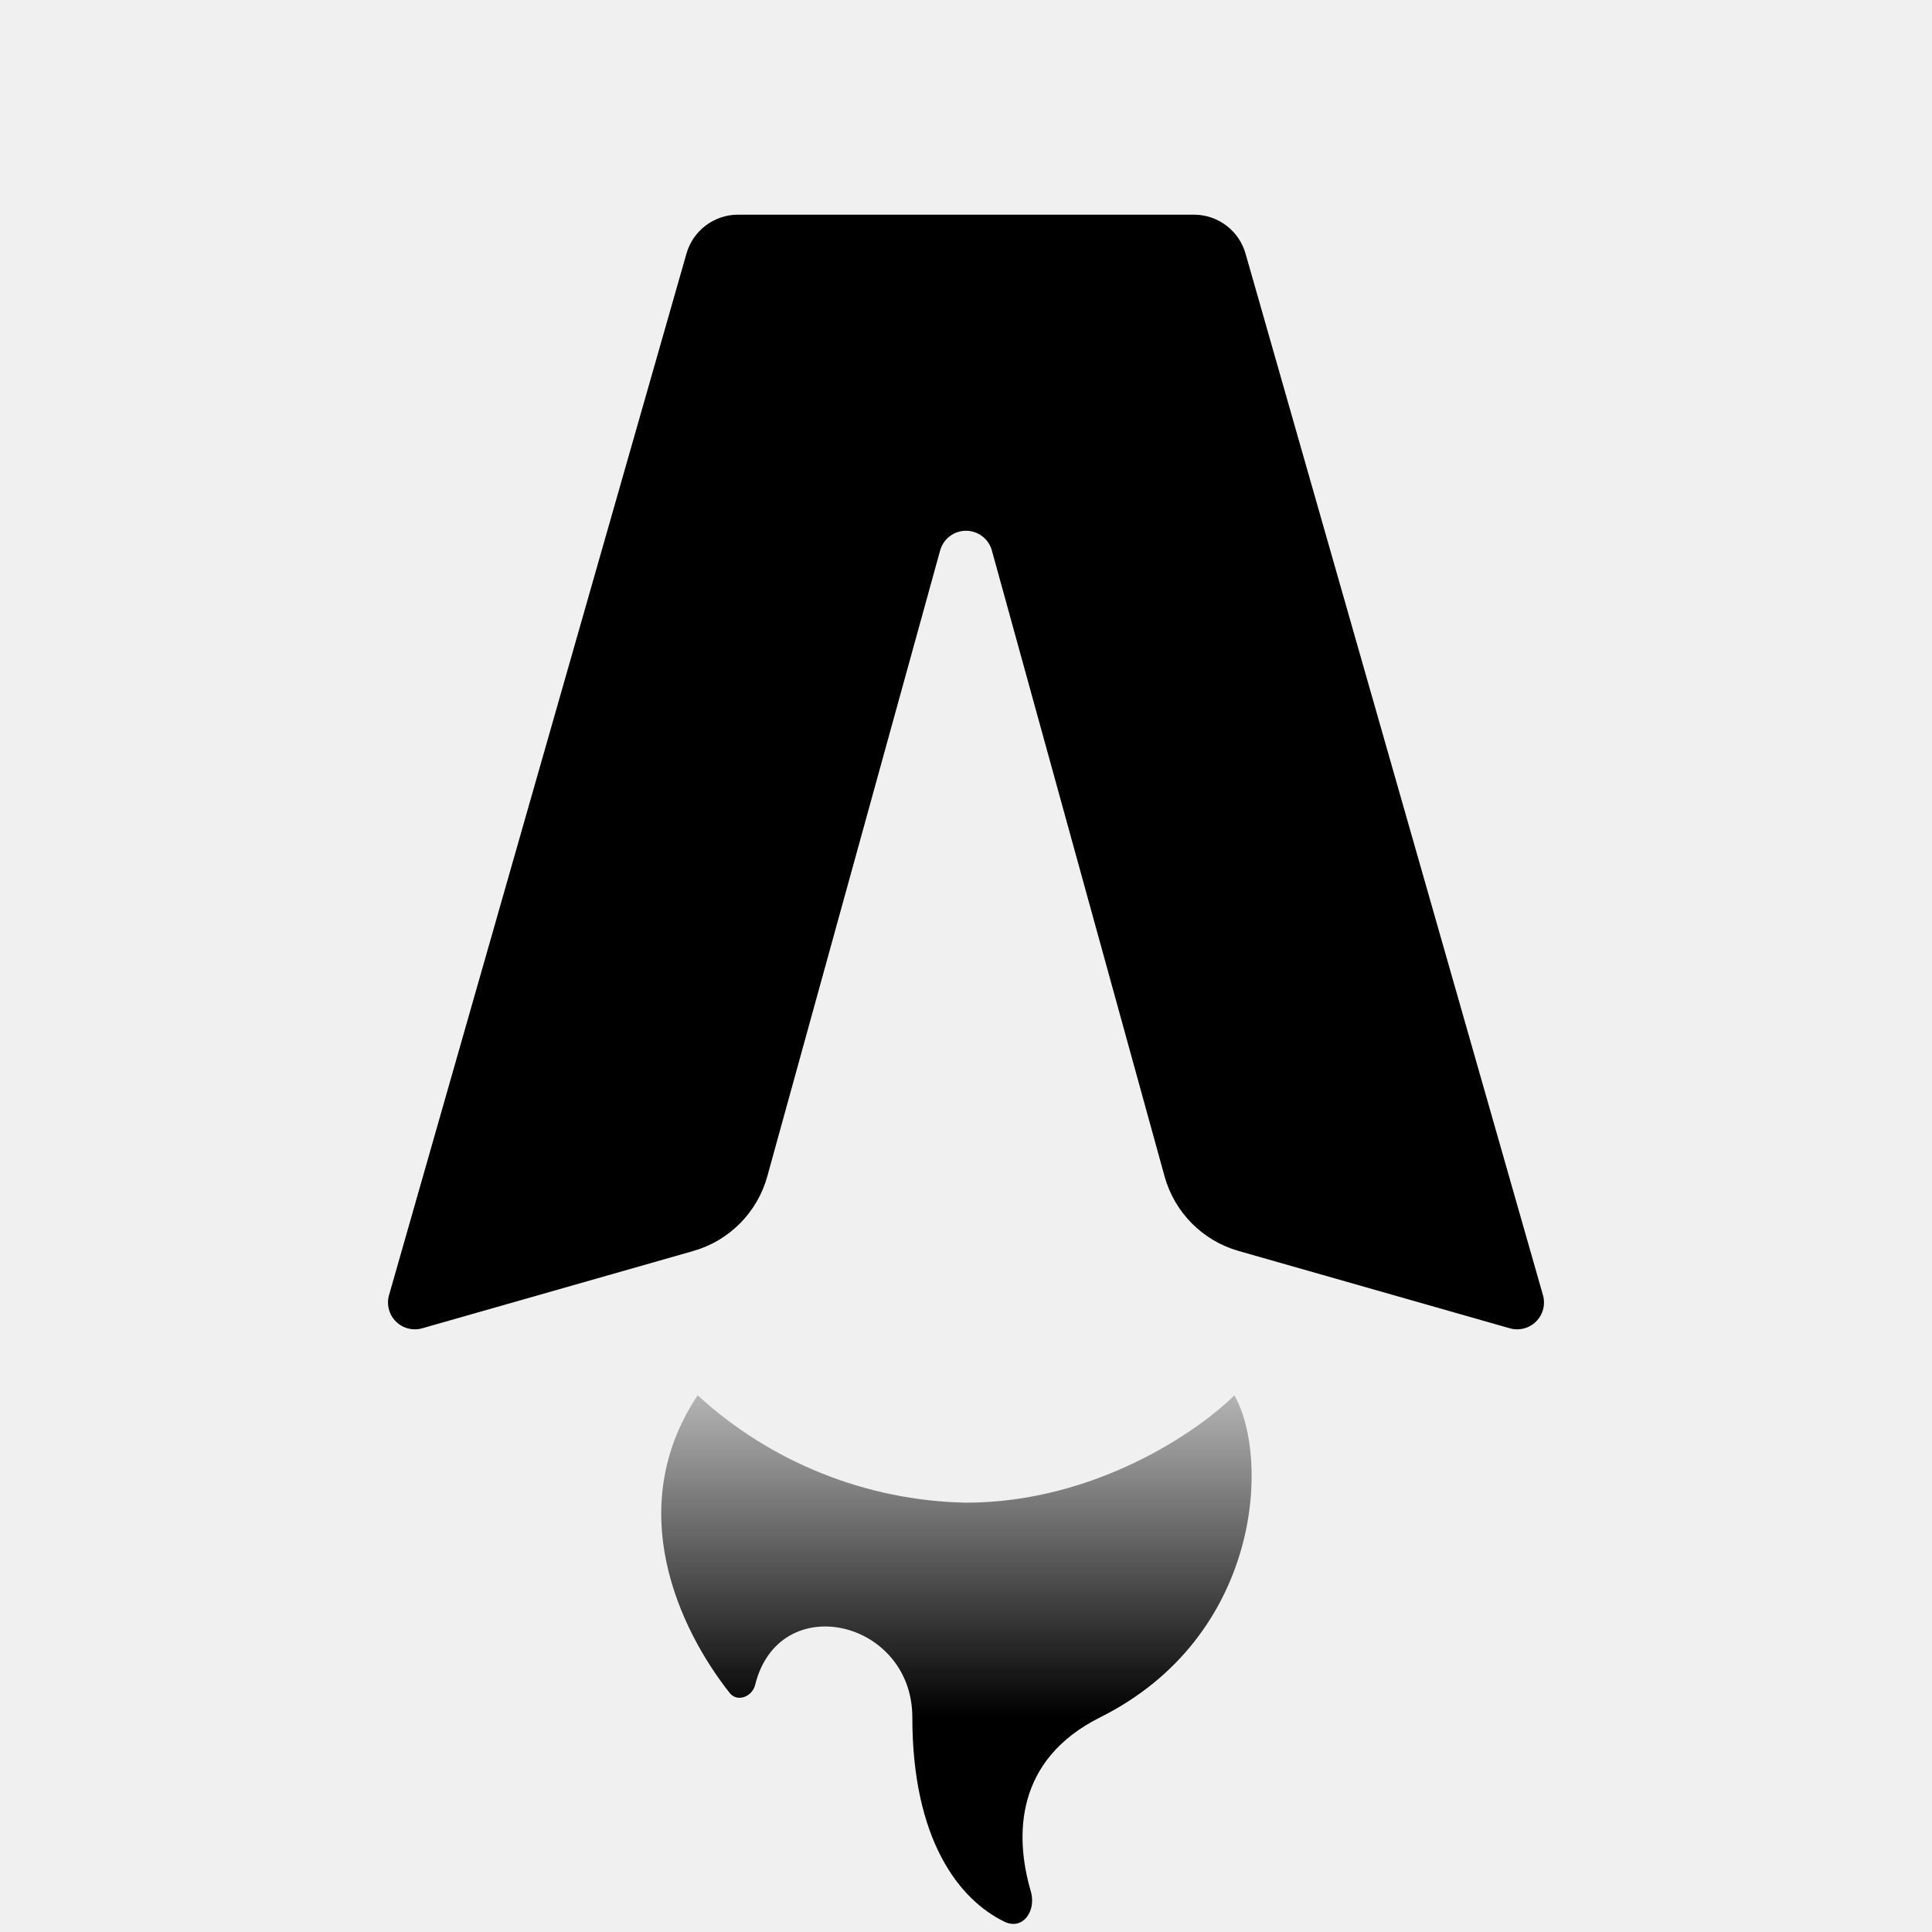
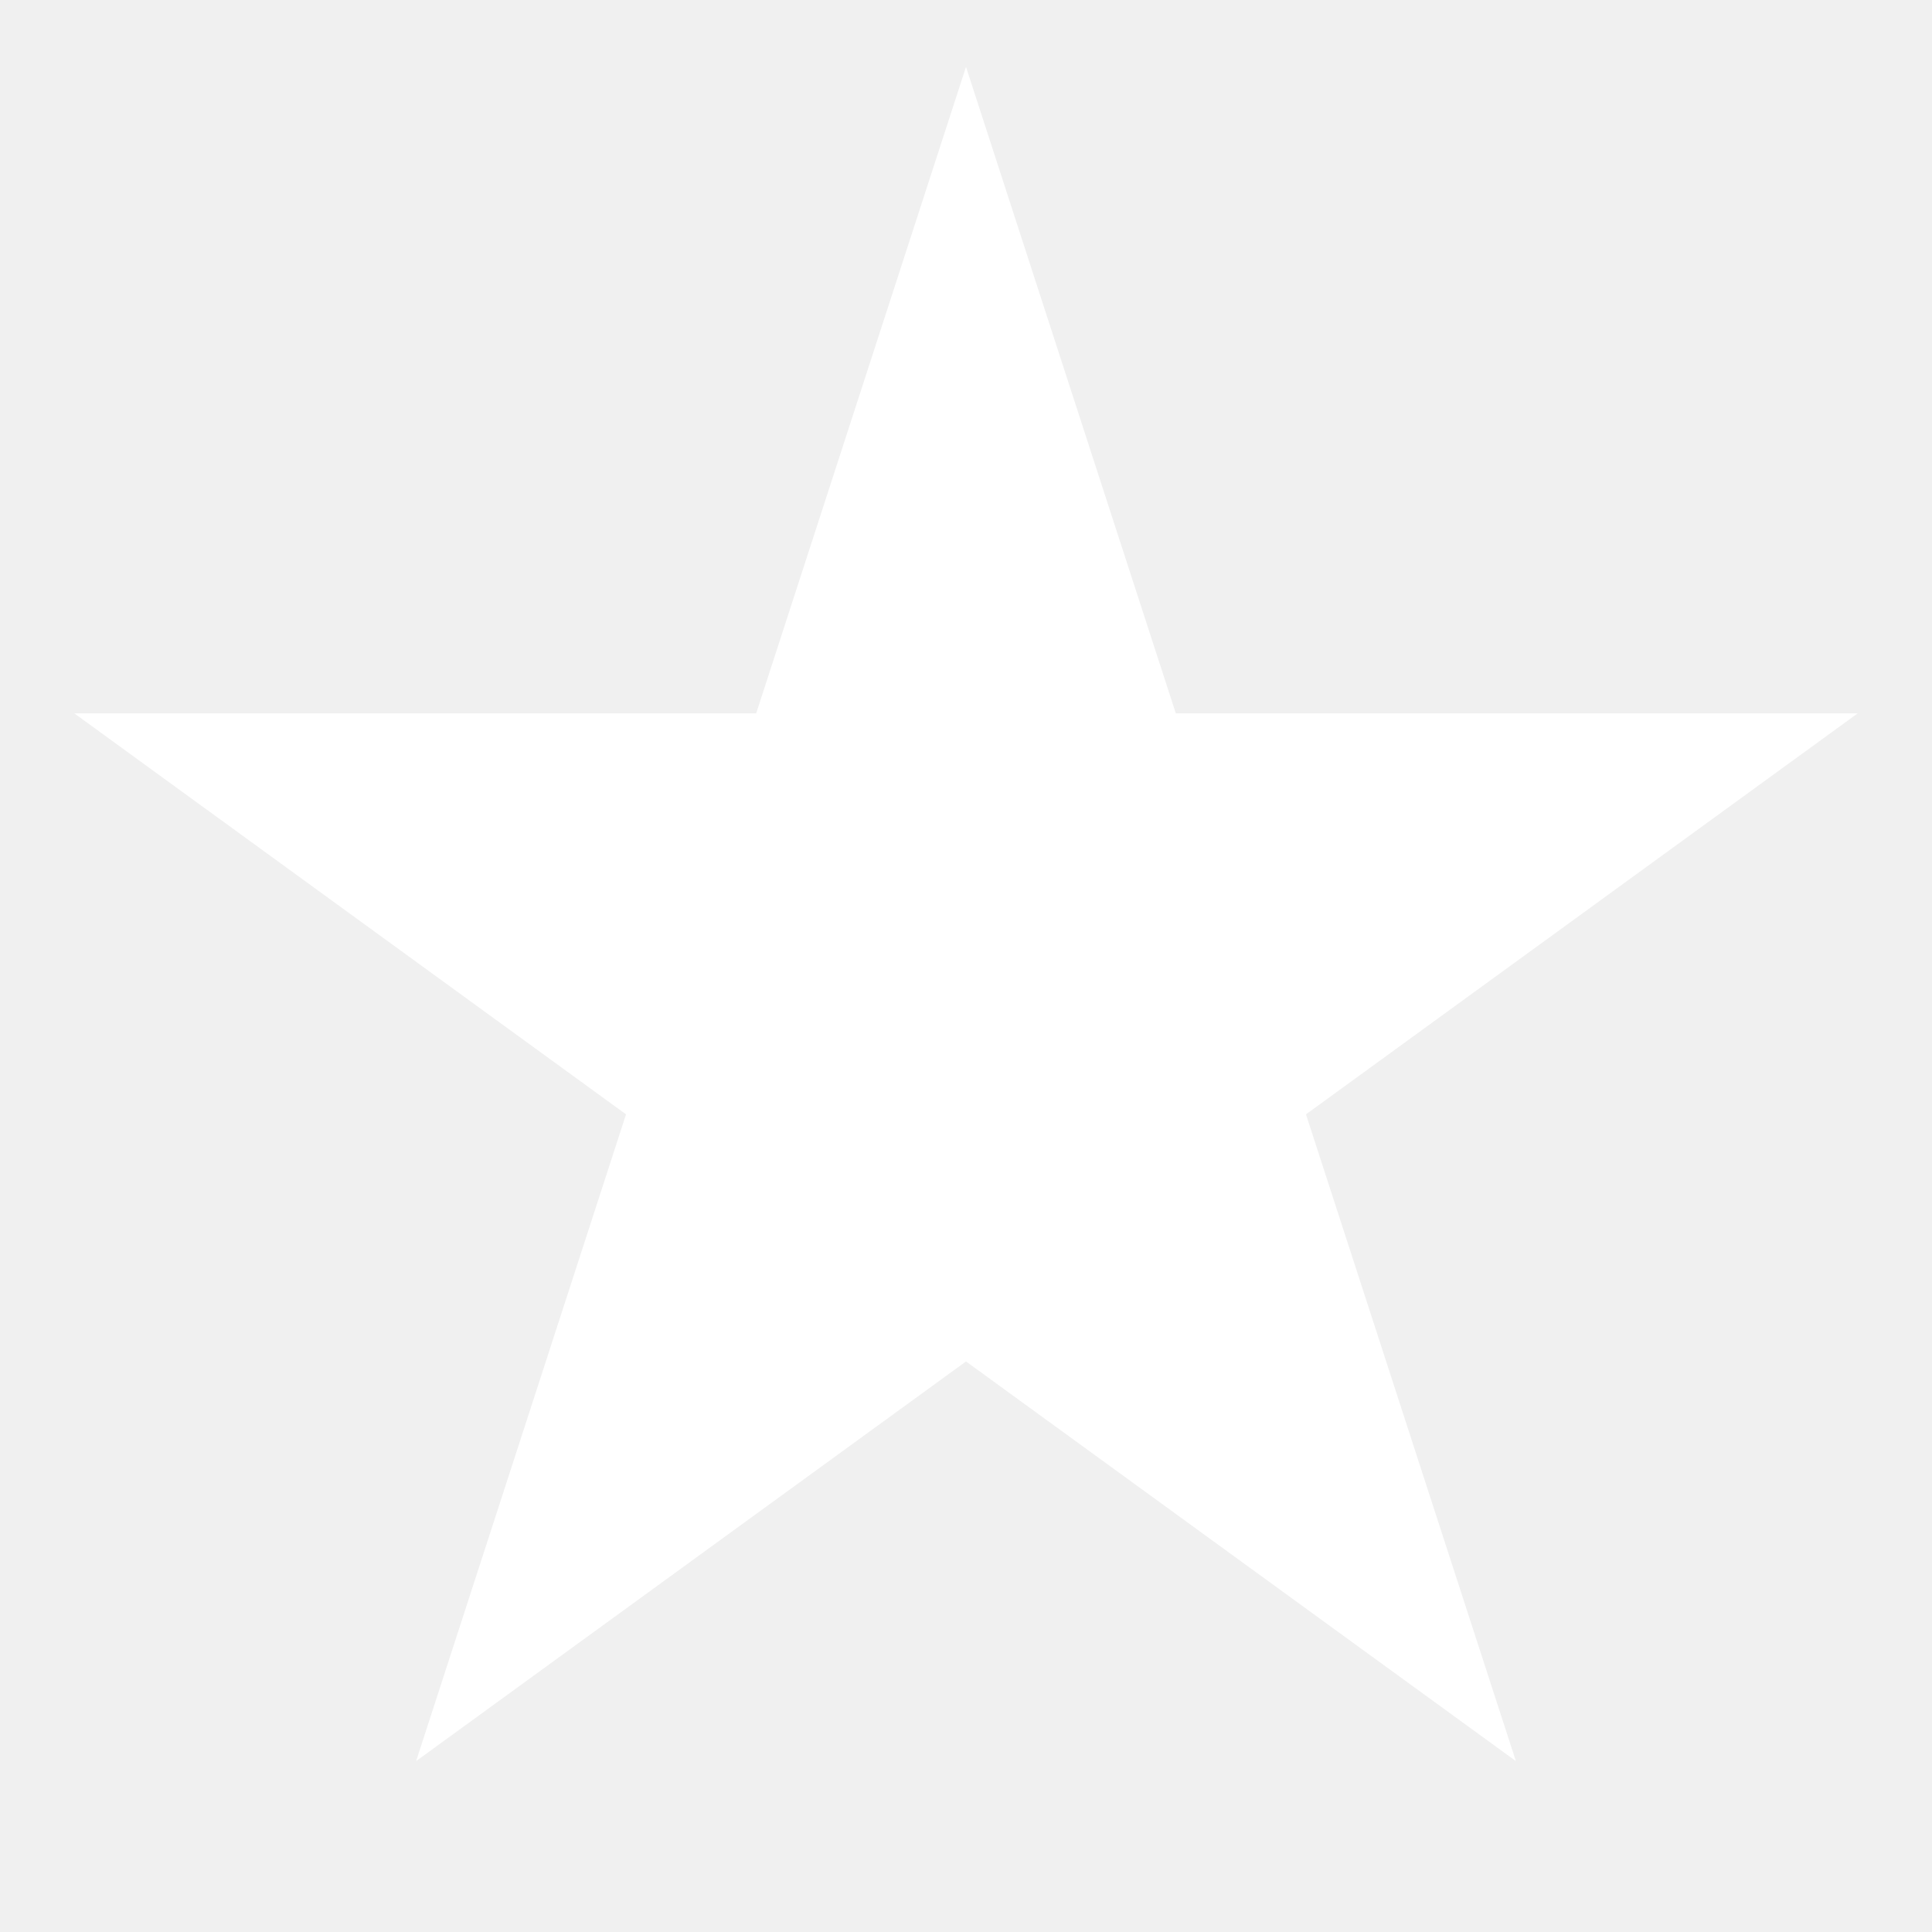
- <svg xmlns="http://www.w3.org/2000/svg" fill="none" viewBox="0 0 36 36">
-   <path fill="#000" d="M22.25 4h-8.5a1 1 0 0 0-.96.73l-5.54 19.4a.5.5 0 0 0 .62.62l5.05-1.44a2 2 0 0 0 1.38-1.4l3.22-11.66a.5.5 0 0 1 .96 0l3.22 11.67a2 2 0 0 0 1.38 1.39l5.05 1.44a.5.5 0 0 0 .62-.62l-5.54-19.4a1 1 0 0 0-.96-.73Z" />
-   <path fill="url(#gradient)" d="M18 28a7.63 7.63 0 0 1-5-2c-1.4 2.1-.35 4.35.6 5.55.14.17.41.07.47-.15.44-1.8 2.93-1.22 2.93.6 0 2.28.87 3.4 1.72 3.81.34.16.59-.2.49-.56-.31-1.05-.29-2.46 1.29-3.25 3-1.5 3.17-4.83 2.5-6-.67.67-2.6 2-5 2Z" />
-   <defs>
-     <linearGradient id="gradient" x1="16" x2="16" y1="32" y2="24" gradientUnits="userSpaceOnUse">
-       <stop stop-color="#000" />
-       <stop offset="1" stop-color="#000" stop-opacity="0" />
-     </linearGradient>
-   </defs>
-   <style>
-     @media (prefers-color-scheme:dark){:root{filter:invert(100%)}}
-   </style>
+ <svg xmlns="http://www.w3.org/2000/svg" fill="none" viewBox="0 0 260 260">
+   <path fill="#fff" d="m56,237 74-228 74,228L10,96h240" />
</svg>
